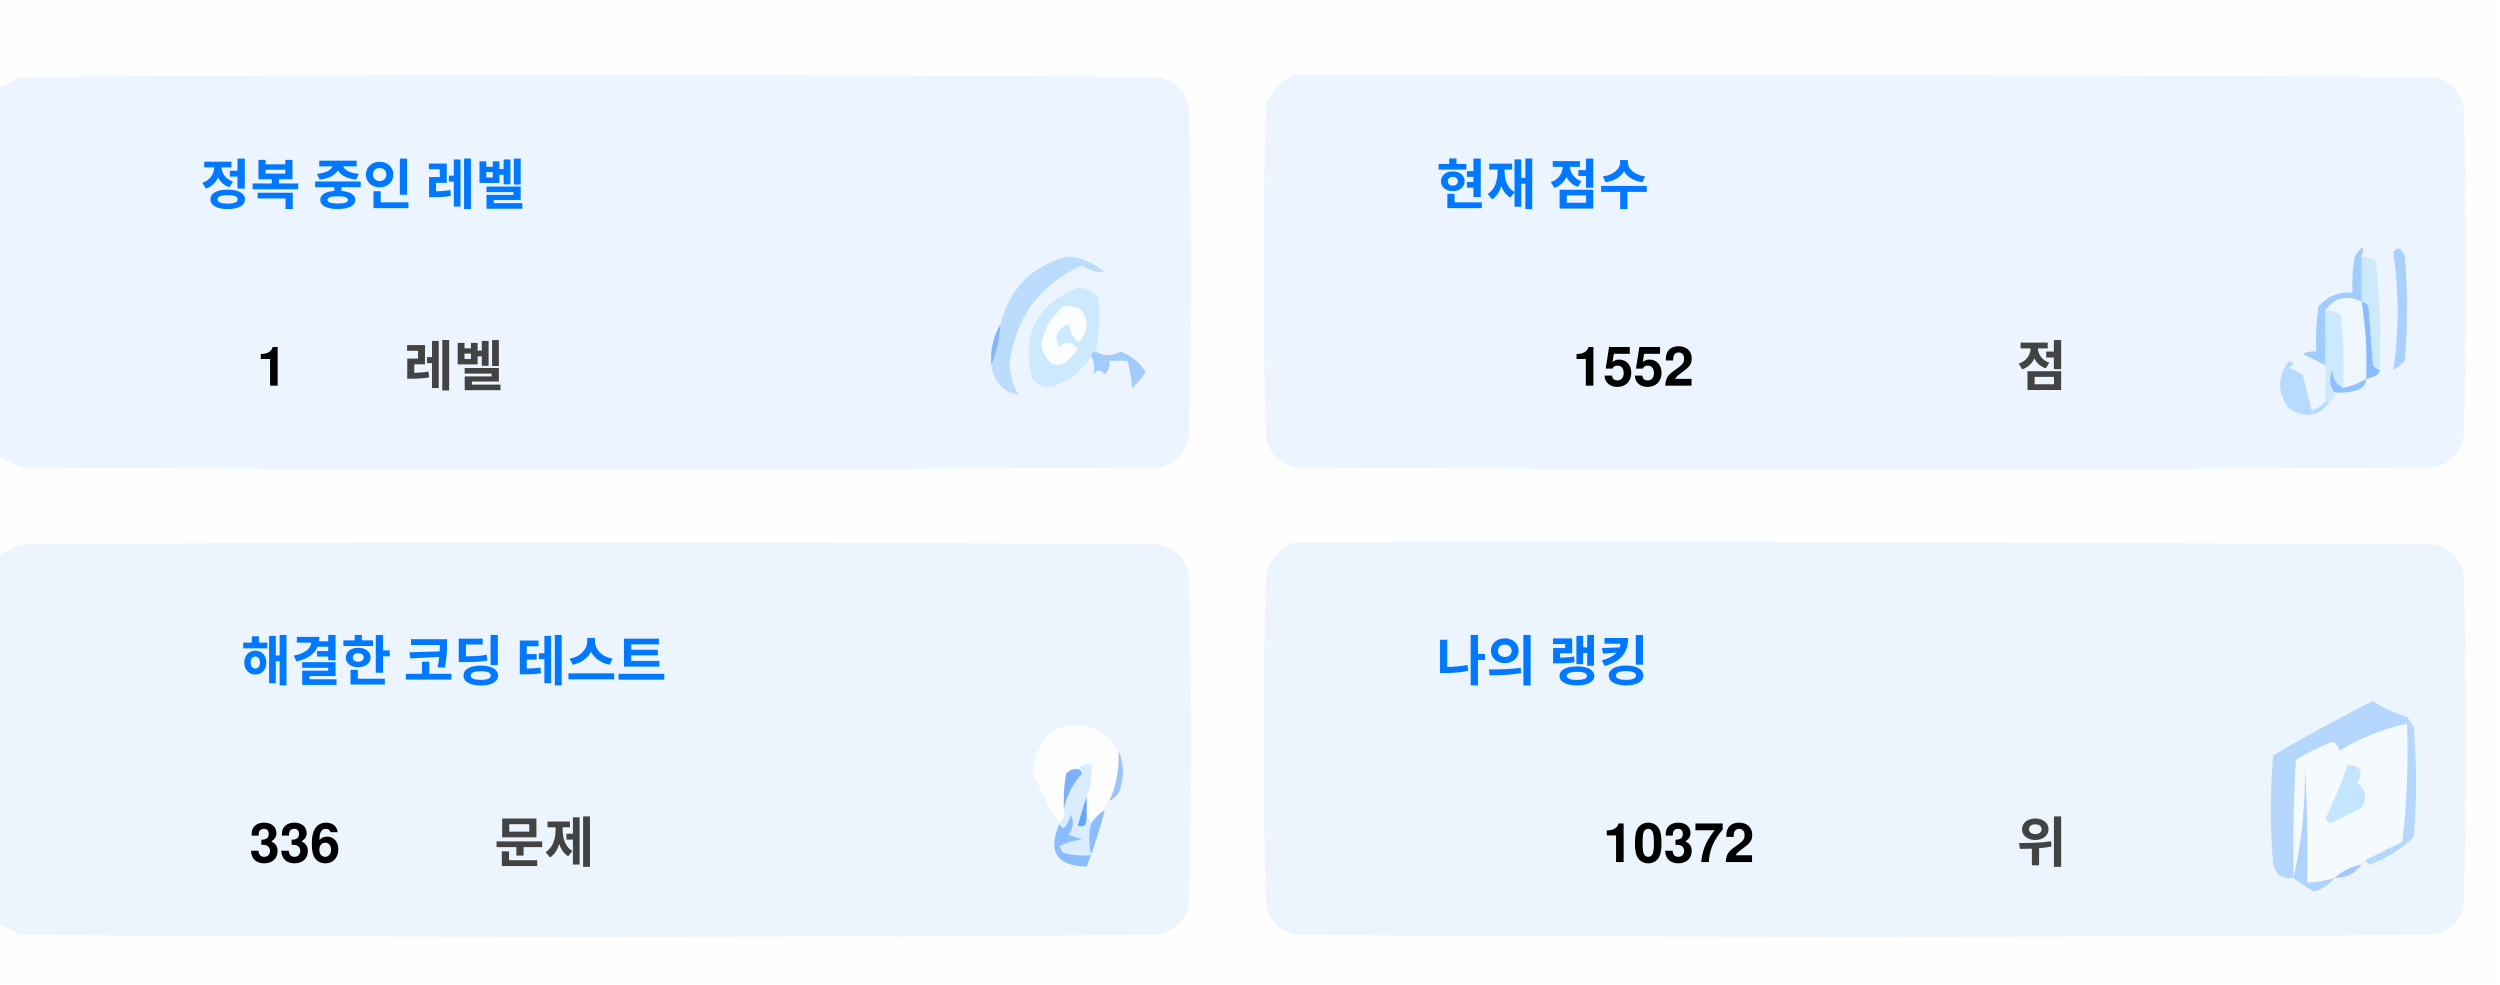
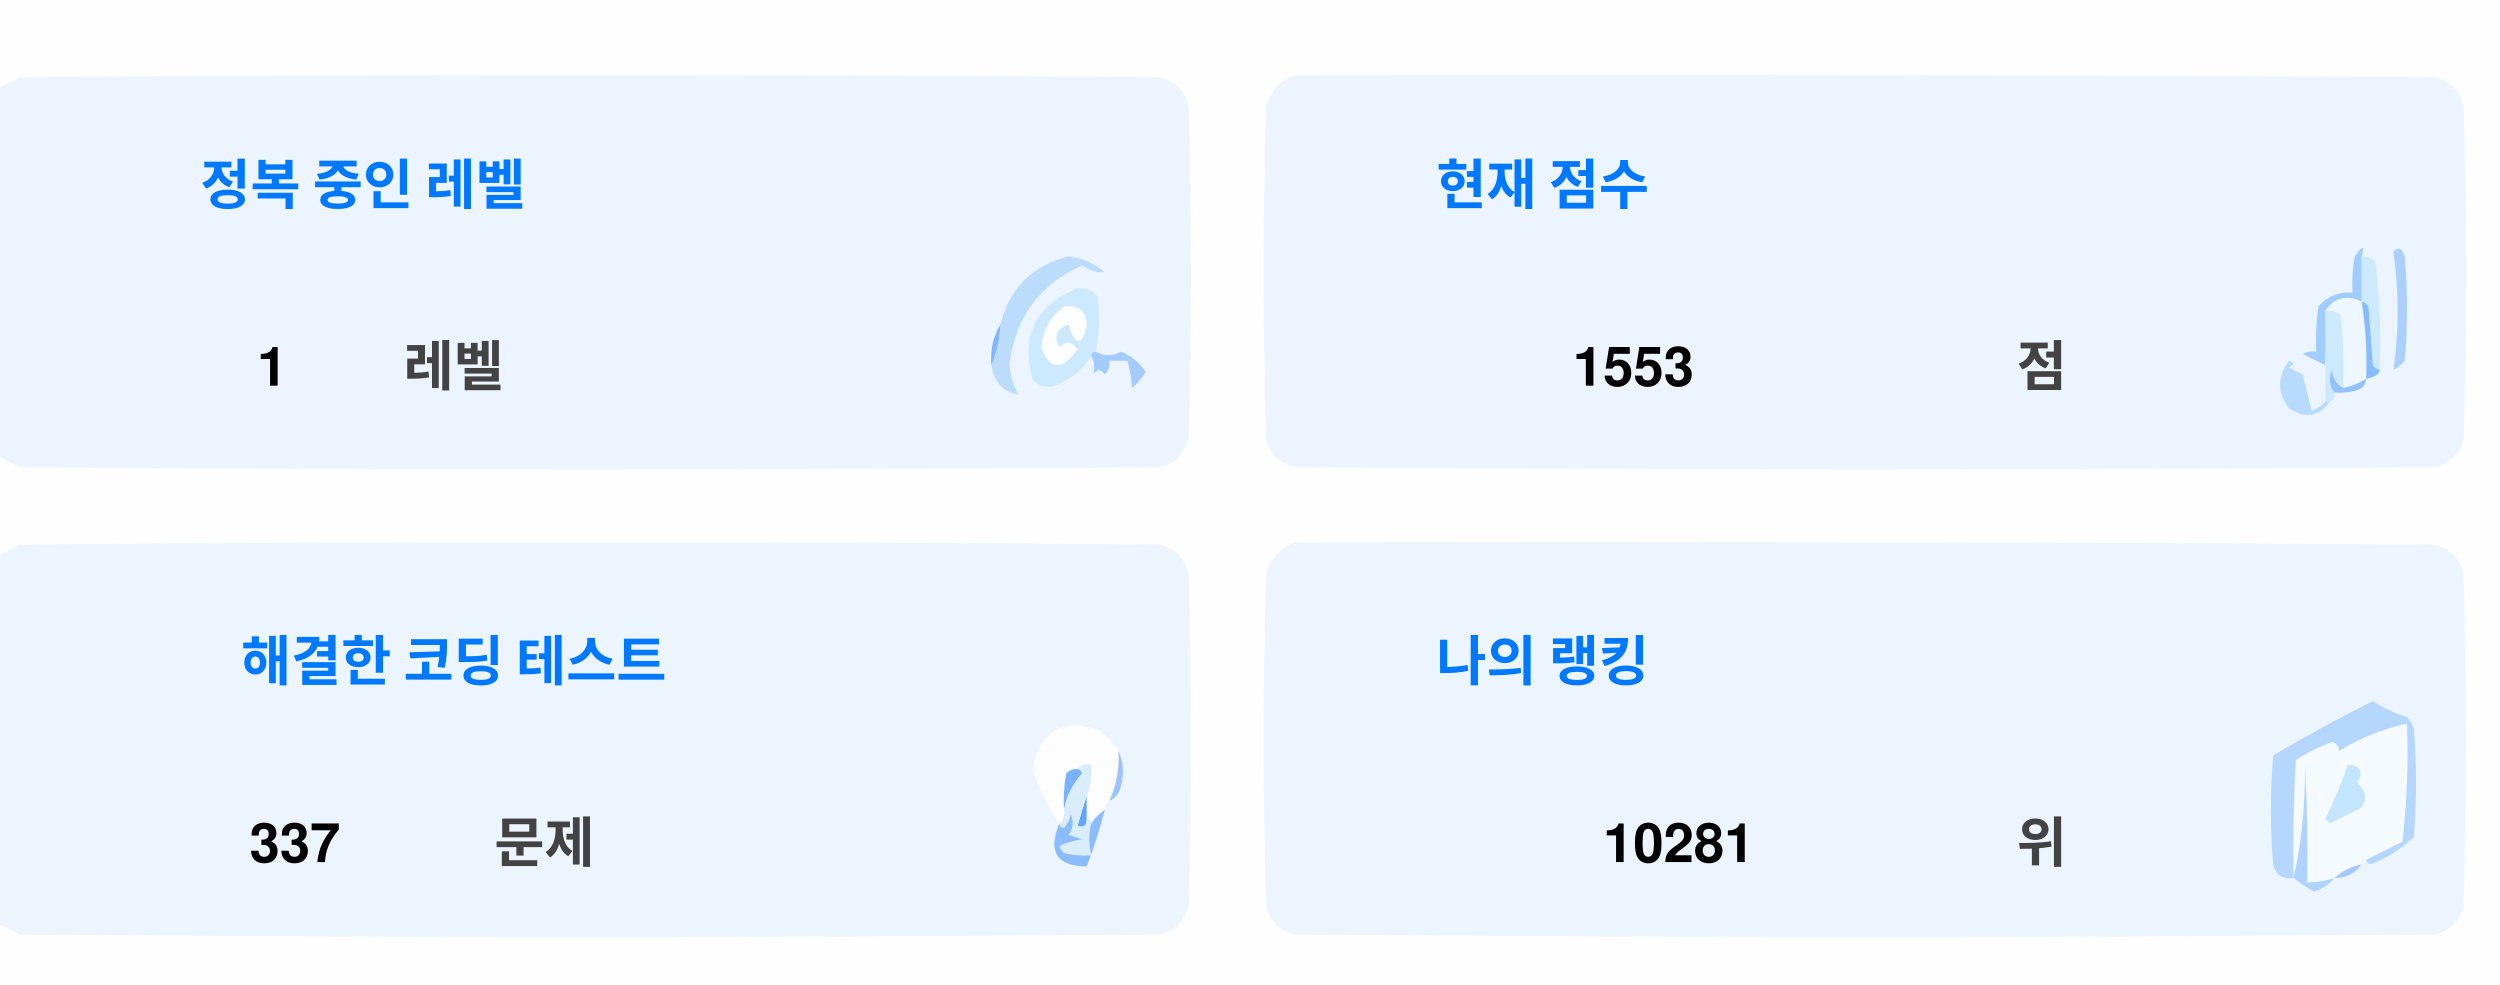
<svg xmlns="http://www.w3.org/2000/svg" version="1.1" width="551px" height="217px" style="shape-rendering:geometricPrecision; text-rendering:geometricPrecision; image-rendering:optimizeQuality; fill-rule:evenodd; clip-rule:evenodd">
  <style>.title {fill: #434343;font-size: 1rem;line-height: 1.5rem;font-weight: bold;font-family: -apple-system, BlinkMacSystemFont, Segoe UI, Helvetica, Arial, sans-serif, Apple Color Emoji, Segoe UI Emoji;}.desc {fill: #434343;font-size: 2.5rem;font-weight: bold;line-height: 1.5rem;font-family: -apple-system, BlinkMacSystemFont, Segoe UI, Helvetica, Arial, sans-serif, Apple Color Emoji, Segoe UI Emoji;}.desc-2 {fill: #434343;font-size: 1rem;font-weight: bold;line-height: 1.5rem;font-family: -apple-system, BlinkMacSystemFont, Segoe UI, Helvetica, Arial, sans-serif, Apple Color Emoji, Segoe UI Emoji;}.text, .desc {animation: twinkling 4s ease-in-out infinite;}@keyframes twinkling {40% { opacity: 1; }50% { opacity: 0.5; }60% { opacity: 1; }70% { opacity: 0.5; }80% { opacity: 1; }}</style>
  <g>
    <path style="opacity:1" fill="#fefefe" d="M -0.5,-0.5 C 183.167,-0.5 366.833,-0.5 550.5,-0.5C 550.5,71.833 550.5,144.167 550.5,216.5C 366.833,216.5 183.167,216.5 -0.5,216.5C -0.5,212.167 -0.5,207.833 -0.5,203.5C 1.14,204.32 2.807,205.153 4.5,206C 88.167,206.667 171.833,206.667 255.5,206C 259,205.167 261.167,203 262,199.5C 262.667,175.167 262.667,150.833 262,126.5C 261.167,123 259,120.833 255.5,120C 171.833,119.333 88.167,119.333 4.5,120C 2.807,120.847 1.14,121.68 -0.5,122.5C -0.5,115.167 -0.5,107.833 -0.5,100.5C 1.14,101.32 2.807,102.153 4.5,103C 88.167,103.667 171.833,103.667 255.5,103C 259,102.167 261.167,100 262,96.5C 262.667,72.167 262.667,47.833 262,23.5C 261.167,20 259,17.833 255.5,17C 171.833,16.333 88.167,16.333 4.5,17C 2.807,17.847 1.14,18.68 -0.5,19.5C -0.5,12.833 -0.5,6.167 -0.5,-0.5 Z" />
  </g>
  <g>
    <path style="opacity:1" fill="#ecf5ff" d="M -0.5,100.5 C -0.5,73.5 -0.5,46.5 -0.5,19.5C 1.14,18.68 2.807,17.847 4.5,17C 88.167,16.333 171.833,16.333 255.5,17C 259,17.833 261.167,20 262,23.5C 262.667,47.833 262.667,72.167 262,96.5C 261.167,100 259,102.167 255.5,103C 171.833,103.667 88.167,103.667 4.5,103C 2.807,102.153 1.14,101.32 -0.5,100.5 Z" />
  </g>
  <g>
    <path style="opacity:1" fill="#ecf5ff" d="M 285.5,16.5 C 369.167,16.333 452.834,16.5 536.5,17C 540,17.833 542.167,20 543,23.5C 543.667,47.833 543.667,72.167 543,96.5C 542.167,100 540,102.167 536.5,103C 452.833,103.667 369.167,103.667 285.5,103C 282,102.167 279.833,100 279,96.5C 278.333,72.167 278.333,47.833 279,23.5C 280.018,19.985 282.185,17.652 285.5,16.5 Z" />
  </g>
  <g>
    <path style="opacity:1" fill="#cdeafd" d="M 520.5,56.5 C 521.583,56.539 522.583,56.873 523.5,57.5C 524.498,65.472 524.831,73.472 524.5,81.5C 523.883,81.389 523.383,81.056 523,80.5C 522.667,76.167 522.333,71.833 522,67.5C 521.617,66.944 521.117,66.611 520.5,66.5C 520.5,63.167 520.5,59.833 520.5,56.5 Z" />
  </g>
  <g>
    <path style="opacity:1" fill="#abcfff" d="M 527.5,55.5 C 528.566,54.308 529.399,54.641 530,56.5C 530.667,64.167 530.667,71.833 530,79.5C 529.311,80.357 528.478,81.023 527.5,81.5C 528.758,73.08 528.758,64.414 527.5,55.5 Z" />
  </g>
  <g>
    <path style="opacity:1" fill="#bbdcfd" d="M 218.5,80.5 C 219.657,77.727 220.324,74.727 220.5,71.5C 222.49,63.51 227.49,58.51 235.5,56.5C 238.528,56.847 241.194,58.014 243.5,60C 241.744,60.141 240.078,59.641 238.5,58.5C 229.247,62.607 223.914,69.773 222.5,80C 222.565,82.526 223.232,84.859 224.5,87C 221.07,86.397 219.07,84.231 218.5,80.5 Z" />
  </g>
  <g>
    <path style="opacity:1" fill="#cde9fd" d="M 241.5,77.5 C 240.833,77.5 240.5,77.833 240.5,78.5C 238.628,81.529 235.961,83.695 232.5,85C 230.536,85.624 228.869,85.124 227.5,83.5C 225.021,73.791 228.354,67.124 237.5,63.5C 239.374,63.39 240.874,64.056 242,65.5C 242.497,69.524 242.331,73.524 241.5,77.5 Z" />
  </g>
  <g>
    <path style="opacity:1" fill="#fcfdfe" d="M 234.5,67.5 C 237.826,67.162 239.493,68.662 239.5,72C 238.334,76.434 237,76.267 235.5,71.5C 232.832,72.515 232.166,74.182 233.5,76.5C 235.017,75.089 236.351,75.256 237.5,77C 234.006,81.771 231.34,81.605 229.5,76.5C 229.904,72.771 231.571,69.771 234.5,67.5 Z" />
  </g>
  <g>
    <path style="opacity:1" fill="#a1ccfe" d="M 520.5,56.5 C 520.5,59.833 520.5,63.167 520.5,66.5C 517.238,64.922 514.572,65.589 512.5,68.5C 512.617,72.81 512.617,76.81 512.5,80.5C 510.86,79.68 509.193,78.847 507.5,78C 508.448,77.517 509.448,77.35 510.5,77.5C 510.335,74.15 510.502,70.817 511,67.5C 512.995,65.253 515.495,64.253 518.5,64.5C 518.336,61.813 518.503,59.146 519,56.5C 520.731,53.969 521.231,53.969 520.5,56.5 Z" />
  </g>
  <g>
    <path style="opacity:1" fill="#cde9fd" d="M 512.5,68.5 C 513.822,68.33 514.989,68.663 516,69.5C 516.499,74.823 516.666,80.156 516.5,85.5C 514.955,84.77 514.122,83.437 514,81.5C 513.22,83.387 513.387,85.054 514.5,86.5C 514.672,87.492 514.338,88.158 513.5,88.5C 513.167,88.5 512.833,88.5 512.5,88.5C 512.5,85.833 512.5,83.167 512.5,80.5C 512.617,76.81 512.617,72.81 512.5,68.5 Z" />
  </g>
  <g>
    <path style="opacity:1" fill="#eef6fe" d="M 520.5,66.5 C 521.407,72.106 521.74,77.773 521.5,83.5C 519.95,84.441 518.284,85.108 516.5,85.5C 516.666,80.156 516.499,74.823 516,69.5C 514.989,68.663 513.822,68.33 512.5,68.5C 514.572,65.589 517.238,64.922 520.5,66.5 Z" />
  </g>
  <g>
    <path style="opacity:1" fill="#88bcff" d="M 520.5,66.5 C 521.117,66.611 521.617,66.944 522,67.5C 522.333,71.833 522.667,76.167 523,80.5C 523.383,81.056 523.883,81.389 524.5,81.5C 524.445,82.469 523.445,83.136 521.5,83.5C 521.74,77.773 521.407,72.106 520.5,66.5 Z" />
  </g>
  <g>
    <path style="opacity:1" fill="#82b5fe" d="M 220.5,71.5 C 220.324,74.727 219.657,77.727 218.5,80.5C 218.215,77.171 218.882,74.171 220.5,71.5 Z" />
  </g>
  <g>
    <path style="opacity:1" fill="#a3cbfe" d="M 240.5,78.5 C 240.5,77.833 240.833,77.5 241.5,77.5C 243.391,78.536 245.224,78.536 247,77.5C 249.391,78.429 251.225,79.929 252.5,82C 251.681,83.319 250.681,84.486 249.5,85.5C 249.409,83.777 249.075,81.777 248.5,79.5C 247.167,79.5 245.833,79.5 244.5,79.5C 244.719,80.675 244.386,81.675 243.5,82.5C 242.575,81.359 241.741,81.359 241,82.5C 241.331,80.981 241.164,79.648 240.5,78.5 Z" />
  </g>
  <g>
    <path style="opacity:1" fill="#b7dbfd" d="M 512.5,88.5 C 512.833,88.5 513.167,88.5 513.5,88.5C 511.199,91.857 508.199,92.357 504.5,90C 501.872,86.535 501.872,83.035 504.5,79.5C 505.696,79.846 505.696,80.346 504.5,81C 505.5,81.5 506.5,82 507.5,82.5C 508.167,85.167 508.833,87.833 509.5,90.5C 510.739,90.058 511.739,89.391 512.5,88.5 Z" />
  </g>
  <g>
    <path style="opacity:1" fill="#92c1fe" d="M 516.5,85.5 C 518.284,85.108 519.95,84.441 521.5,83.5C 521.423,84.75 520.756,85.583 519.5,86C 517.866,86.493 516.199,86.66 514.5,86.5C 513.387,85.054 513.22,83.387 514,81.5C 514.122,83.437 514.955,84.77 516.5,85.5 Z" />
  </g>
  <g>
    <path style="opacity:1" fill="#ecf5fe" d="M -0.5,203.5 C -0.5,176.5 -0.5,149.5 -0.5,122.5C 1.14,121.68 2.807,120.847 4.5,120C 88.167,119.333 171.833,119.333 255.5,120C 259,120.833 261.167,123 262,126.5C 262.667,150.833 262.667,175.167 262,199.5C 261.167,203 259,205.167 255.5,206C 171.833,206.667 88.167,206.667 4.5,206C 2.807,205.153 1.14,204.32 -0.5,203.5 Z" />
  </g>
  <g>
    <path style="opacity:1" fill="#ecf5fe" d="M 285.5,119.5 C 369.167,119.333 452.834,119.5 536.5,120C 540,120.833 542.167,123 543,126.5C 543.667,150.833 543.667,175.167 543,199.5C 542.167,203 540,205.167 536.5,206C 452.833,206.667 369.167,206.667 285.5,206C 282,205.167 279.833,203 279,199.5C 278.333,175.167 278.333,150.833 279,126.5C 280.018,122.985 282.185,120.652 285.5,119.5 Z" />
  </g>
  <g>
    <path style="opacity:1" fill="#fdfdfe" d="M 246.5,165.5 C 246.758,169.367 246.092,173.034 244.5,176.5C 243.662,176.842 243.328,177.508 243.5,178.5C 242.272,179.306 241.272,180.306 240.5,181.5C 240.5,180.833 240.167,180.5 239.5,180.5C 239.5,178.833 239.5,177.167 239.5,175.5C 240.369,173.283 240.702,170.95 240.5,168.5C 239.209,168.263 238.209,168.596 237.5,169.5C 236.504,169.414 235.671,169.748 235,170.5C 234.503,173.146 234.336,175.813 234.5,178.5C 234.737,179.791 234.404,180.791 233.5,181.5C 230.986,177.806 228.986,173.806 227.5,169.5C 229.309,160.957 234.309,158.124 242.5,161C 244.07,162.397 245.404,163.897 246.5,165.5 Z" />
  </g>
  <g>
    <path style="opacity:1" fill="#f5faff" d="M 521.5,189.5 C 520.833,189.5 520.5,189.833 520.5,190.5C 518.181,190.992 516.181,191.992 514.5,193.5C 512.565,194.15 510.565,194.483 508.5,194.5C 508.666,185.827 508.5,177.16 508,168.5C 508.141,177.227 507.308,185.56 505.5,193.5C 505.334,184.827 505.5,176.16 506,167.5C 508.527,165.903 511.194,164.57 514,163.5C 515.011,163.892 515.511,164.559 515.5,165.5C 520.21,162.641 525.21,160.641 530.5,159.5C 530.831,168.192 530.498,176.859 529.5,185.5C 526.807,186.847 524.14,188.18 521.5,189.5 Z" />
  </g>
  <g>
    <path style="opacity:1" fill="#b6d7fd" d="M 521.5,189.5 C 524.14,188.18 526.807,186.847 529.5,185.5C 530.498,176.859 530.831,168.192 530.5,159.5C 525.21,160.641 520.21,162.641 515.5,165.5C 515.511,164.559 515.011,163.892 514,163.5C 511.194,164.57 508.527,165.903 506,167.5C 505.5,176.16 505.334,184.827 505.5,193.5C 503.089,193.863 501.589,192.863 501,190.5C 500.333,182.5 500.333,174.5 501,166.5C 508.173,162.246 515.507,158.246 523,154.5C 525.304,156.068 527.804,157.235 530.5,158C 531.126,158.75 531.626,159.584 532,160.5C 532.667,168.5 532.667,176.5 532,184.5C 529.292,187.111 526.125,189.111 522.5,190.5C 521.893,190.376 521.56,190.043 521.5,189.5 Z" />
  </g>
  <g>
    <path style="opacity:1" fill="#c3e5fe" d="M 517.5,168.5 C 520.317,168.801 520.984,170.134 519.5,172.5C 521.439,174.122 521.772,175.956 520.5,178C 518.167,179.167 515.833,180.333 513.5,181.5C 513.167,181.167 512.833,180.833 512.5,180.5C 514.414,176.515 516.081,172.515 517.5,168.5 Z" />
  </g>
  <g>
    <path style="opacity:1" fill="#7ab1fc" d="M 237.5,169.5 C 238.043,169.56 238.376,169.893 238.5,170.5C 236.395,172.836 235.062,175.503 234.5,178.5C 234.336,175.813 234.503,173.146 235,170.5C 235.671,169.748 236.504,169.414 237.5,169.5 Z" />
  </g>
  <g>
    <path style="opacity:1" fill="#afd3ff" d="M 514.5,193.5 C 513.378,194.947 511.878,195.947 510,196.5C 508.348,195.601 506.848,194.601 505.5,193.5C 507.308,185.56 508.141,177.227 508,168.5C 508.5,177.16 508.666,185.827 508.5,194.5C 510.565,194.483 512.565,194.15 514.5,193.5 Z" />
  </g>
  <g>
    <path style="opacity:1" fill="#9cc3fd" d="M 246.5,165.5 C 247.634,167.966 247.801,170.633 247,173.5C 246.623,174.942 245.79,175.942 244.5,176.5C 246.092,173.034 246.758,169.367 246.5,165.5 Z" />
  </g>
  <g>
    <path style="opacity:1" fill="#62a6fc" d="M 239.5,175.5 C 239.5,177.167 239.5,178.833 239.5,180.5C 239.483,182.028 238.816,182.528 237.5,182C 238.117,179.723 238.784,177.556 239.5,175.5 Z" />
  </g>
  <g>
    <path style="opacity:1" fill="#daedfe" d="M 237.5,169.5 C 238.209,168.596 239.209,168.263 240.5,168.5C 240.702,170.95 240.369,173.283 239.5,175.5C 238.784,177.556 238.117,179.723 237.5,182C 238.816,182.528 239.483,182.028 239.5,180.5C 240.167,180.5 240.5,180.833 240.5,181.5C 239.918,183.669 239.918,186.002 240.5,188.5C 238.473,188.662 236.473,188.495 234.5,188C 234.043,187.586 233.709,187.086 233.5,186.5C 235.078,185.702 236.744,185.202 238.5,185C 237.5,184.667 236.5,184.333 235.5,184C 236.554,182.612 236.72,181.112 236,179.5C 235.751,180.624 235.251,181.624 234.5,182.5C 233.893,182.376 233.56,182.043 233.5,181.5C 234.404,180.791 234.737,179.791 234.5,178.5C 235.062,175.503 236.395,172.836 238.5,170.5C 238.376,169.893 238.043,169.56 237.5,169.5 Z" />
  </g>
  <g>
    <path style="opacity:1" fill="#8bbcfd" d="M 243.5,178.5 C 242.395,182.803 241.062,186.969 239.5,191C 232.857,190.847 230.857,187.68 233.5,181.5C 233.56,182.043 233.893,182.376 234.5,182.5C 235.251,181.624 235.751,180.624 236,179.5C 236.72,181.112 236.554,182.612 235.5,184C 236.5,184.333 237.5,184.667 238.5,185C 236.744,185.202 235.078,185.702 233.5,186.5C 233.709,187.086 234.043,187.586 234.5,188C 236.473,188.495 238.473,188.662 240.5,188.5C 239.918,186.002 239.918,183.669 240.5,181.5C 241.272,180.306 242.272,179.306 243.5,178.5 Z" />
  </g>
  <g>
    <path style="opacity:1" fill="#a4c8ff" d="M 520.5,190.5 C 519.089,192.539 517.089,193.539 514.5,193.5C 516.181,191.992 518.181,190.992 520.5,190.5 Z" />
  </g>
  <text text-anchor="middle" x="80" y="45" class="title" style="fill:#0078ff;" stroke="#none" stroke-width="1">정복 중인 레벨</text>
  <text text-anchor="middle" x="60" y="85" class="desc" style="fill:#000000;" stroke="#none" stroke-width="1">1</text>
  <text text-anchor="middle" x="100" y="85" class="desc-2" style="fill:#434343;" stroke="#none" stroke-width="1">레벨</text>
  <text text-anchor="middle" x="340" y="45" class="title" style="fill:#0078ff;" stroke="#none" stroke-width="1">현재 점수</text>
-   <text text-anchor="middle" x="360" y="85" class="desc" style="fill:#000000;" stroke="#none" stroke-width="1">1552</text>
+   <text text-anchor="middle" x="360" y="85" class="desc" style="fill:#000000;" stroke="#none" stroke-width="1">1553</text>
  <text text-anchor="middle" x="450" y="85" class="desc-2" style="fill:#434343;" stroke="#none" stroke-width="1">점</text>
  <text text-anchor="middle" x="100" y="150" class="title" style="fill:#0078ff;" stroke="#none" stroke-width="1">해결한 코딩 테스트</text>
-   <text text-anchor="middle" x="65" y="190" class="desc" style="fill:#000000;" stroke="#none" stroke-width="1">336</text>
+   <text text-anchor="middle" x="65" y="190" class="desc" style="fill:#000000;" stroke="#none" stroke-width="1">337</text>
  <text text-anchor="middle" x="120" y="190" class="desc-2" style="fill:#434343;" stroke="#none" stroke-width="1">문제</text>
  <text text-anchor="middle" x="340" y="150" class="title" style="fill:#0078ff;" stroke="#none" stroke-width="1">나의 랭킹</text>
-   <text text-anchor="middle" x="370" y="190" class="desc" style="fill:#000000;" stroke="#none" stroke-width="1">10372</text>
+   <text text-anchor="middle" x="370" y="190" class="desc" style="fill:#000000;" stroke="#none" stroke-width="1">10281</text>
  <text text-anchor="middle" x="450" y="190" class="desc-2" style="fill:#434343;" stroke="#none" stroke-width="1">위</text>
</svg>
